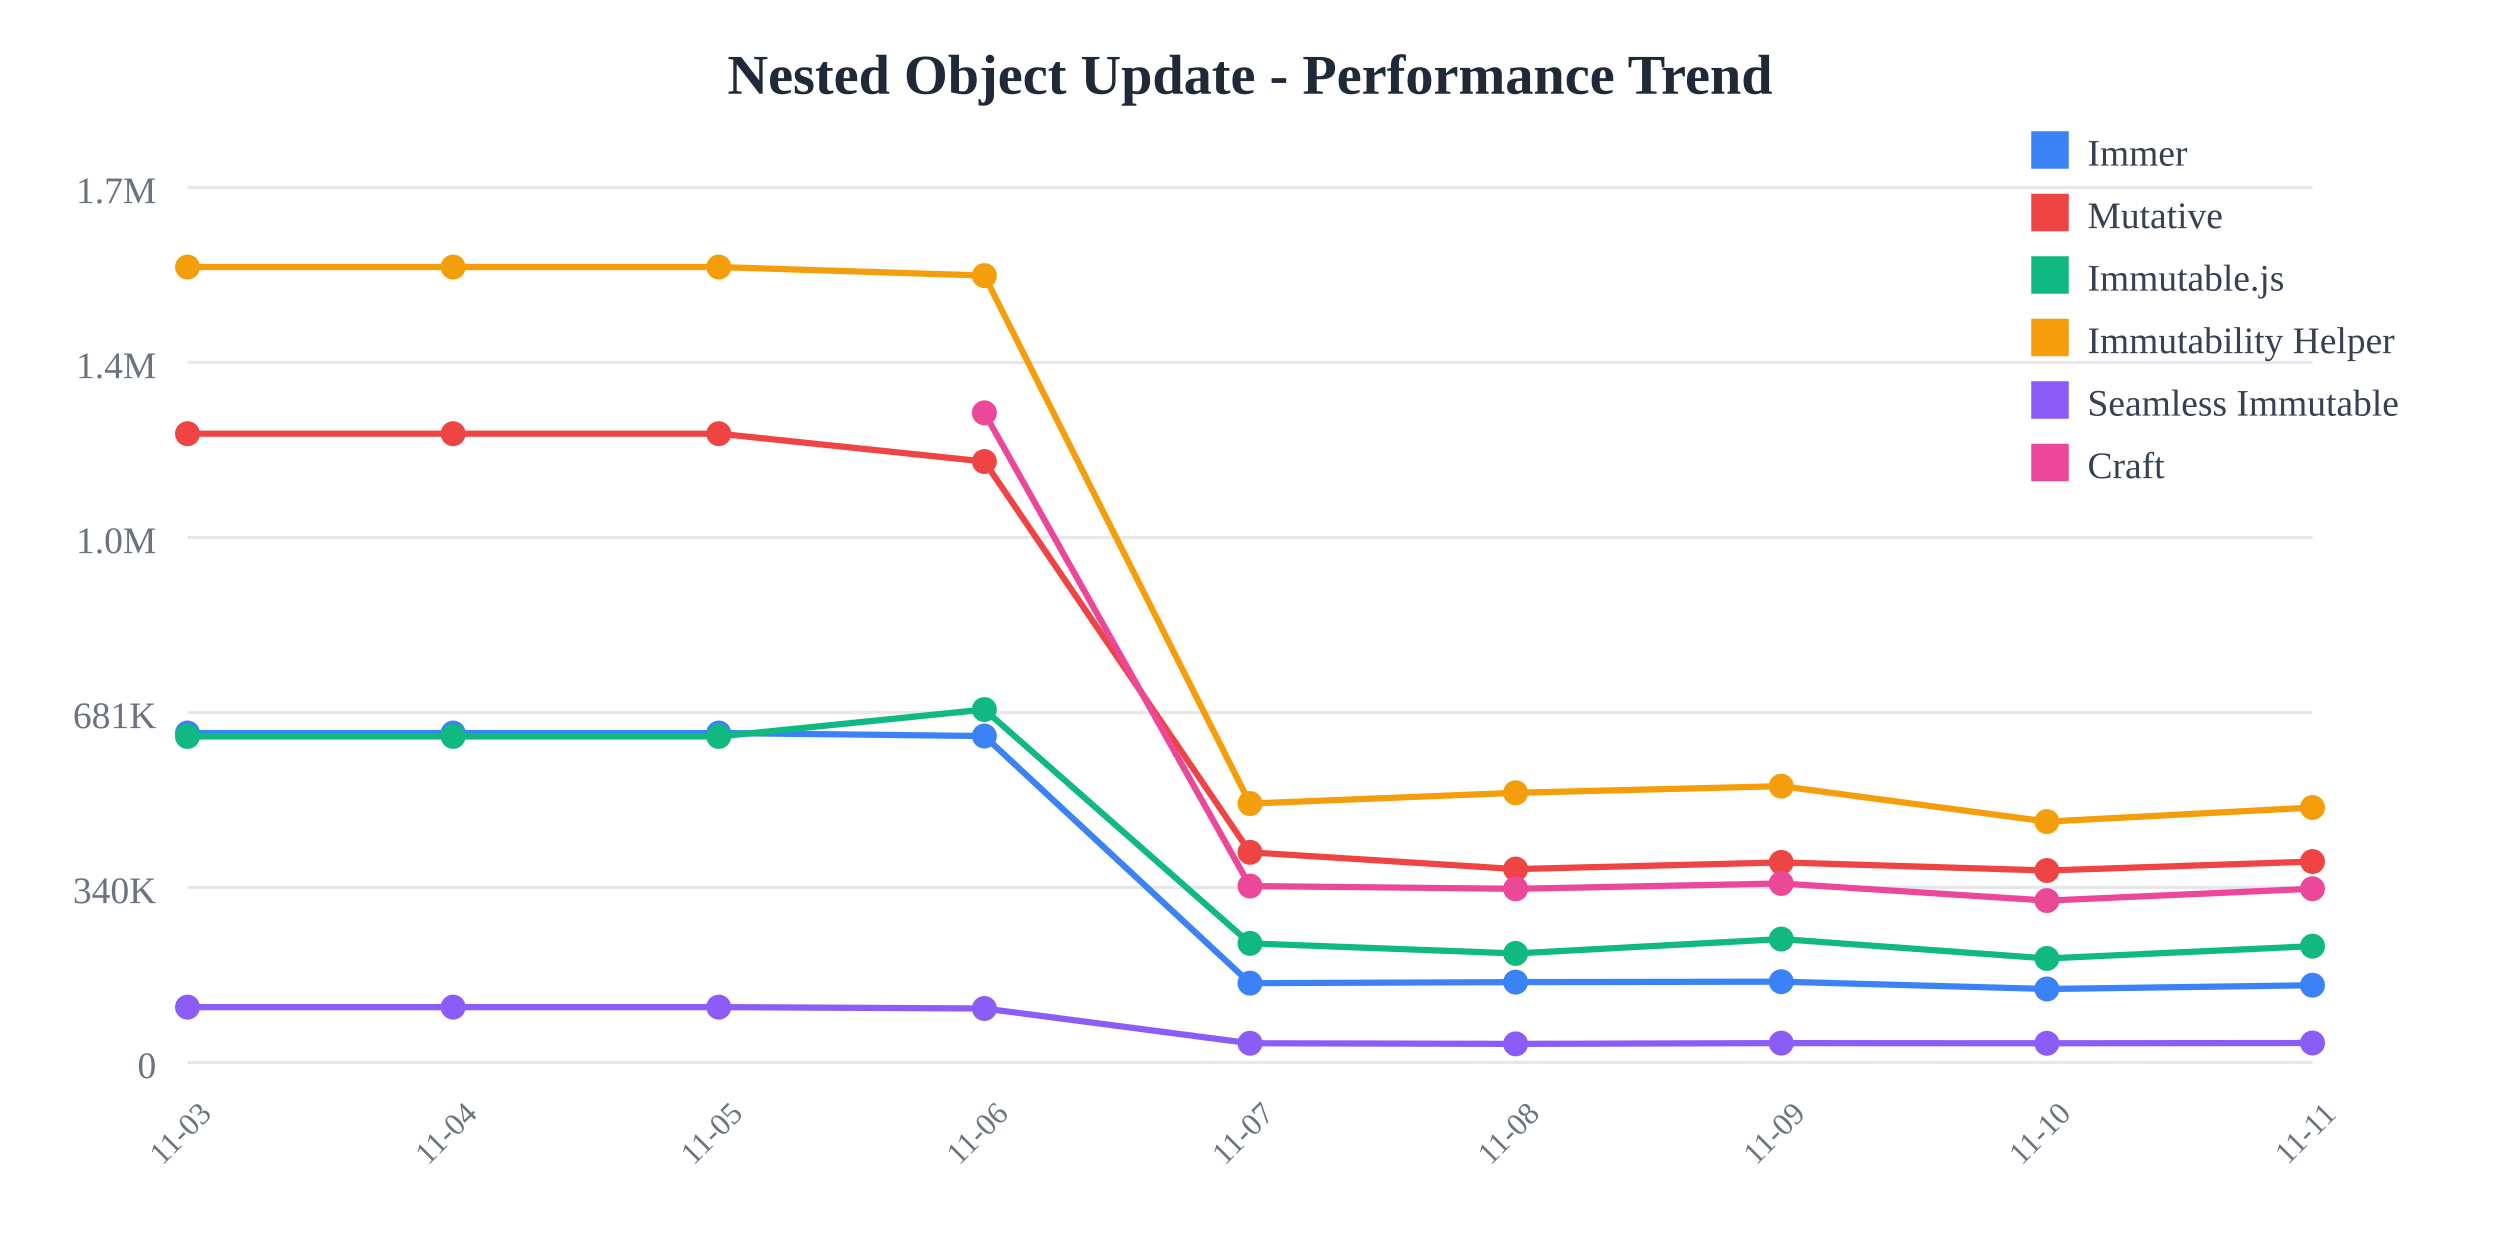
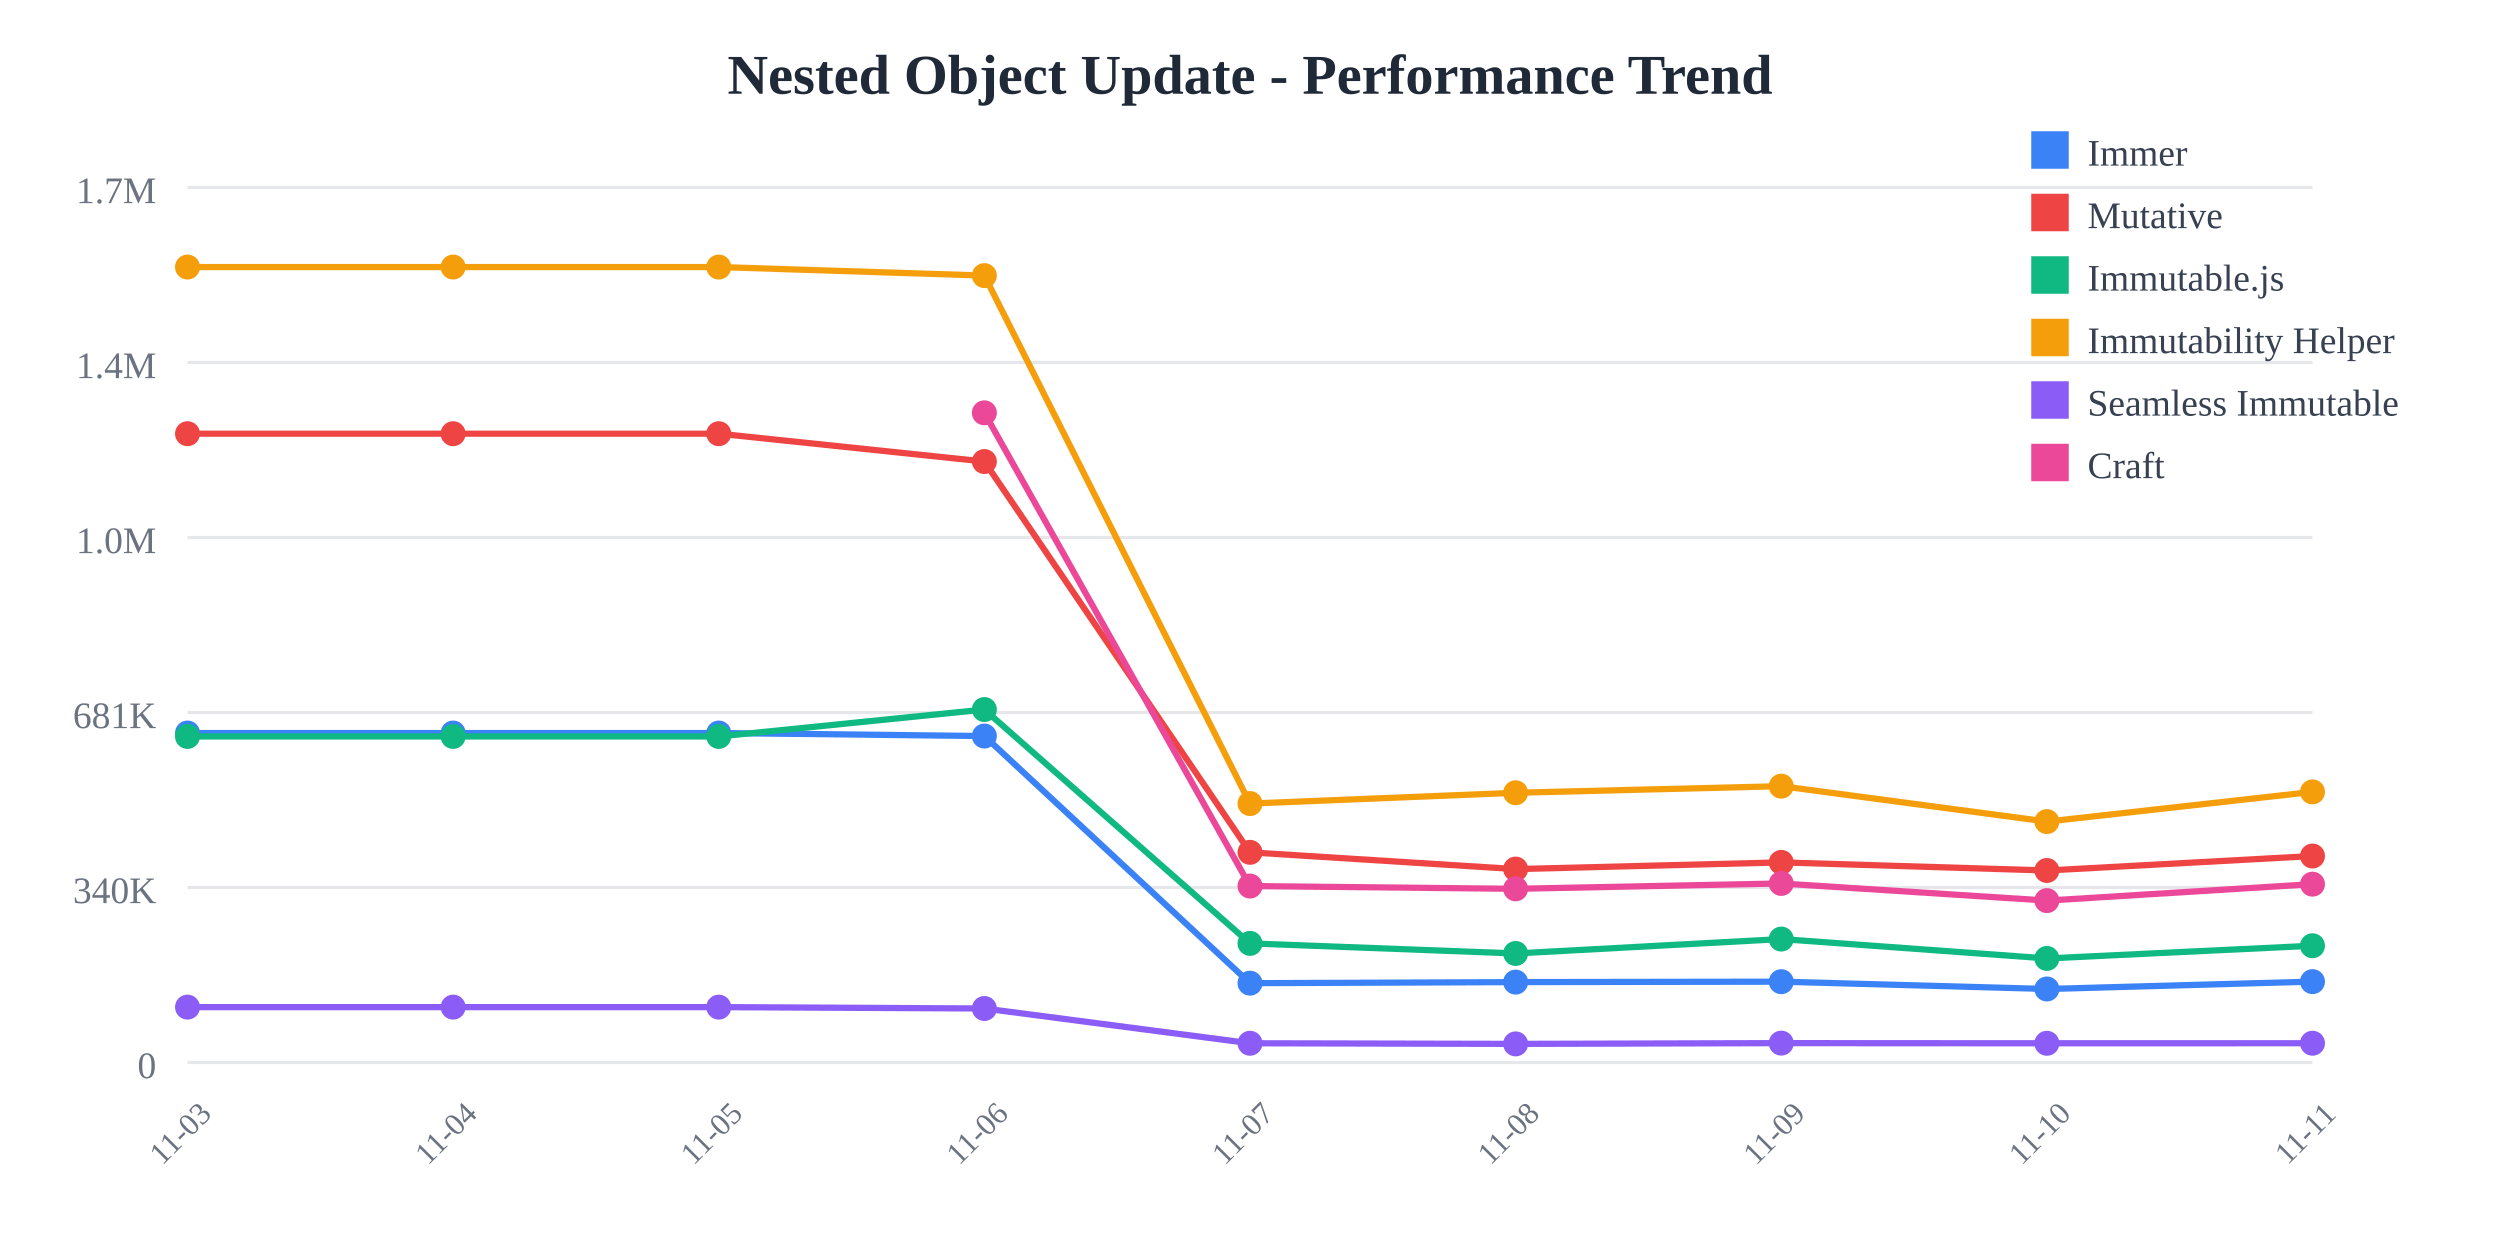
<svg xmlns="http://www.w3.org/2000/svg" width="800" height="400">
  <rect width="800" height="400" fill="white" />
  <text x="400" y="30" text-anchor="middle" font-size="18" font-weight="bold" fill="#1f2937">
    Nested Object Update - Performance Trend
  </text>
  <line x1="60" y1="60" x2="740" y2="60" stroke="#e5e7eb" stroke-width="1" />
  <text x="50" y="65" text-anchor="end" font-size="12" fill="#6b7280">
    1.7M
  </text>
  <line x1="60" y1="116" x2="740" y2="116" stroke="#e5e7eb" stroke-width="1" />
  <text x="50" y="121" text-anchor="end" font-size="12" fill="#6b7280">
    1.4M
  </text>
  <line x1="60" y1="172" x2="740" y2="172" stroke="#e5e7eb" stroke-width="1" />
  <text x="50" y="177" text-anchor="end" font-size="12" fill="#6b7280">
    1.0M
  </text>
  <line x1="60" y1="228" x2="740" y2="228" stroke="#e5e7eb" stroke-width="1" />
  <text x="50" y="233" text-anchor="end" font-size="12" fill="#6b7280">
    681K
  </text>
  <line x1="60" y1="284" x2="740" y2="284" stroke="#e5e7eb" stroke-width="1" />
  <text x="50" y="289" text-anchor="end" font-size="12" fill="#6b7280">
    340K
  </text>
  <line x1="60" y1="340" x2="740" y2="340" stroke="#e5e7eb" stroke-width="1" />
  <text x="50" y="345" text-anchor="end" font-size="12" fill="#6b7280">
    0
  </text>
  <text x="60" y="365" text-anchor="middle" font-size="10" fill="#6b7280" transform="rotate(-45, 60, 365)">
    11-03
  </text>
  <text x="145" y="365" text-anchor="middle" font-size="10" fill="#6b7280" transform="rotate(-45, 145, 365)">
    11-04
  </text>
  <text x="230" y="365" text-anchor="middle" font-size="10" fill="#6b7280" transform="rotate(-45, 230, 365)">
    11-05
  </text>
  <text x="315" y="365" text-anchor="middle" font-size="10" fill="#6b7280" transform="rotate(-45, 315, 365)">
    11-06
  </text>
  <text x="400" y="365" text-anchor="middle" font-size="10" fill="#6b7280" transform="rotate(-45, 400, 365)">
    11-07
  </text>
  <text x="485" y="365" text-anchor="middle" font-size="10" fill="#6b7280" transform="rotate(-45, 485, 365)">
    11-08
  </text>
  <text x="570" y="365" text-anchor="middle" font-size="10" fill="#6b7280" transform="rotate(-45, 570, 365)">
    11-09
  </text>
  <text x="655" y="365" text-anchor="middle" font-size="10" fill="#6b7280" transform="rotate(-45, 655, 365)">
    11-10
  </text>
  <text x="740" y="365" text-anchor="middle" font-size="10" fill="#6b7280" transform="rotate(-45, 740, 365)">
    11-11
  </text>
-   <polyline points="60,234.569 145,234.569 230,234.569 315,235.532 400,314.612 485,314.276 570,314.136 655,316.476 740,315.278" fill="none" stroke="#3b82f6" stroke-width="2" />
+   <polyline points="60,234.569 145,234.569 230,234.569 315,235.532 400,314.612 485,314.276 570,314.136 655,316.476 740,314.118" fill="none" stroke="#3b82f6" stroke-width="2" />
  <circle cx="60" cy="234.569" r="4" fill="#3b82f6" />
  <circle cx="145" cy="234.569" r="4" fill="#3b82f6" />
  <circle cx="230" cy="234.569" r="4" fill="#3b82f6" />
  <circle cx="315" cy="235.532" r="4" fill="#3b82f6" />
  <circle cx="400" cy="314.612" r="4" fill="#3b82f6" />
  <circle cx="485" cy="314.276" r="4" fill="#3b82f6" />
  <circle cx="570" cy="314.136" r="4" fill="#3b82f6" />
  <circle cx="655" cy="316.476" r="4" fill="#3b82f6" />
-   <circle cx="740" cy="315.278" r="4" fill="#3b82f6" />
-   <polyline points="60,138.784 145,138.784 230,138.784 315,147.689 400,272.747 485,278.109 570,275.964 655,278.56 740,275.693" fill="none" stroke="#ef4444" stroke-width="2" />
+   <circle cx="740" cy="314.118" r="4" fill="#3b82f6" />
+   <polyline points="60,138.784 145,138.784 230,138.784 315,147.689 400,272.747 485,278.109 570,275.964 655,278.56 740,273.93" fill="none" stroke="#ef4444" stroke-width="2" />
  <circle cx="60" cy="138.784" r="4" fill="#ef4444" />
  <circle cx="145" cy="138.784" r="4" fill="#ef4444" />
  <circle cx="230" cy="138.784" r="4" fill="#ef4444" />
  <circle cx="315" cy="147.689" r="4" fill="#ef4444" />
  <circle cx="400" cy="272.747" r="4" fill="#ef4444" />
  <circle cx="485" cy="278.109" r="4" fill="#ef4444" />
  <circle cx="570" cy="275.964" r="4" fill="#ef4444" />
  <circle cx="655" cy="278.56" r="4" fill="#ef4444" />
-   <circle cx="740" cy="275.693" r="4" fill="#ef4444" />
-   <polyline points="60,235.663 145,235.663 230,235.663 315,227.051 400,301.884 485,305.105 570,300.5 655,306.702 740,302.771" fill="none" stroke="#10b981" stroke-width="2" />
+   <circle cx="740" cy="273.93" r="4" fill="#ef4444" />
+   <polyline points="60,235.663 145,235.663 230,235.663 315,227.051 400,301.884 485,305.105 570,300.5 655,306.702 740,302.636" fill="none" stroke="#10b981" stroke-width="2" />
  <circle cx="60" cy="235.663" r="4" fill="#10b981" />
  <circle cx="145" cy="235.663" r="4" fill="#10b981" />
  <circle cx="230" cy="235.663" r="4" fill="#10b981" />
  <circle cx="315" cy="227.051" r="4" fill="#10b981" />
  <circle cx="400" cy="301.884" r="4" fill="#10b981" />
  <circle cx="485" cy="305.105" r="4" fill="#10b981" />
  <circle cx="570" cy="300.5" r="4" fill="#10b981" />
  <circle cx="655" cy="306.702" r="4" fill="#10b981" />
-   <circle cx="740" cy="302.771" r="4" fill="#10b981" />
-   <polyline points="60,85.455 145,85.455 230,85.455 315,88.191 400,257.135 485,253.682 570,251.572 655,262.908 740,258.403" fill="none" stroke="#f59e0b" stroke-width="2" />
+   <circle cx="740" cy="302.636" r="4" fill="#10b981" />
+   <polyline points="60,85.455 145,85.455 230,85.455 315,88.191 400,257.135 485,253.682 570,251.572 655,262.908 740,253.407" fill="none" stroke="#f59e0b" stroke-width="2" />
  <circle cx="60" cy="85.455" r="4" fill="#f59e0b" />
  <circle cx="145" cy="85.455" r="4" fill="#f59e0b" />
  <circle cx="230" cy="85.455" r="4" fill="#f59e0b" />
  <circle cx="315" cy="88.191" r="4" fill="#f59e0b" />
  <circle cx="400" cy="257.135" r="4" fill="#f59e0b" />
  <circle cx="485" cy="253.682" r="4" fill="#f59e0b" />
  <circle cx="570" cy="251.572" r="4" fill="#f59e0b" />
  <circle cx="655" cy="262.908" r="4" fill="#f59e0b" />
-   <circle cx="740" cy="258.403" r="4" fill="#f59e0b" />
-   <polyline points="60,322.281 145,322.281 230,322.281 315,322.72 400,333.842 485,334.044 570,333.801 655,333.853 740,333.763" fill="none" stroke="#8b5cf6" stroke-width="2" />
+   <circle cx="740" cy="253.407" r="4" fill="#f59e0b" />
+   <polyline points="60,322.281 145,322.281 230,322.281 315,322.72 400,333.842 485,334.044 570,333.801 655,333.853 740,333.831" fill="none" stroke="#8b5cf6" stroke-width="2" />
  <circle cx="60" cy="322.281" r="4" fill="#8b5cf6" />
  <circle cx="145" cy="322.281" r="4" fill="#8b5cf6" />
  <circle cx="230" cy="322.281" r="4" fill="#8b5cf6" />
  <circle cx="315" cy="322.72" r="4" fill="#8b5cf6" />
  <circle cx="400" cy="333.842" r="4" fill="#8b5cf6" />
  <circle cx="485" cy="334.044" r="4" fill="#8b5cf6" />
  <circle cx="570" cy="333.801" r="4" fill="#8b5cf6" />
  <circle cx="655" cy="333.853" r="4" fill="#8b5cf6" />
-   <circle cx="740" cy="333.763" r="4" fill="#8b5cf6" />
-   <polyline points="315,132.105 400,283.534 485,284.42 570,282.709 655,288.187 740,284.4" fill="none" stroke="#ec4899" stroke-width="2" />
+   <circle cx="740" cy="333.831" r="4" fill="#8b5cf6" />
+   <polyline points="315,132.105 400,283.534 485,284.42 570,282.709 655,288.187 740,282.932" fill="none" stroke="#ec4899" stroke-width="2" />
  <circle cx="315" cy="132.105" r="4" fill="#ec4899" />
  <circle cx="400" cy="283.534" r="4" fill="#ec4899" />
  <circle cx="485" cy="284.42" r="4" fill="#ec4899" />
  <circle cx="570" cy="282.709" r="4" fill="#ec4899" />
  <circle cx="655" cy="288.187" r="4" fill="#ec4899" />
-   <circle cx="740" cy="284.4" r="4" fill="#ec4899" />
+   <circle cx="740" cy="282.932" r="4" fill="#ec4899" />
  <rect x="650" y="42" width="12" height="12" fill="#3b82f6" />
  <text x="668" y="53" font-size="12" fill="#374151">Immer</text>
  <rect x="650" y="62" width="12" height="12" fill="#ef4444" />
  <text x="668" y="73" font-size="12" fill="#374151">Mutative</text>
  <rect x="650" y="82" width="12" height="12" fill="#10b981" />
  <text x="668" y="93" font-size="12" fill="#374151">Immutable.js</text>
  <rect x="650" y="102" width="12" height="12" fill="#f59e0b" />
  <text x="668" y="113" font-size="12" fill="#374151">Immutability Helper</text>
  <rect x="650" y="122" width="12" height="12" fill="#8b5cf6" />
  <text x="668" y="133" font-size="12" fill="#374151">Seamless Immutable</text>
  <rect x="650" y="142" width="12" height="12" fill="#ec4899" />
  <text x="668" y="153" font-size="12" fill="#374151">Craft</text>
</svg>
